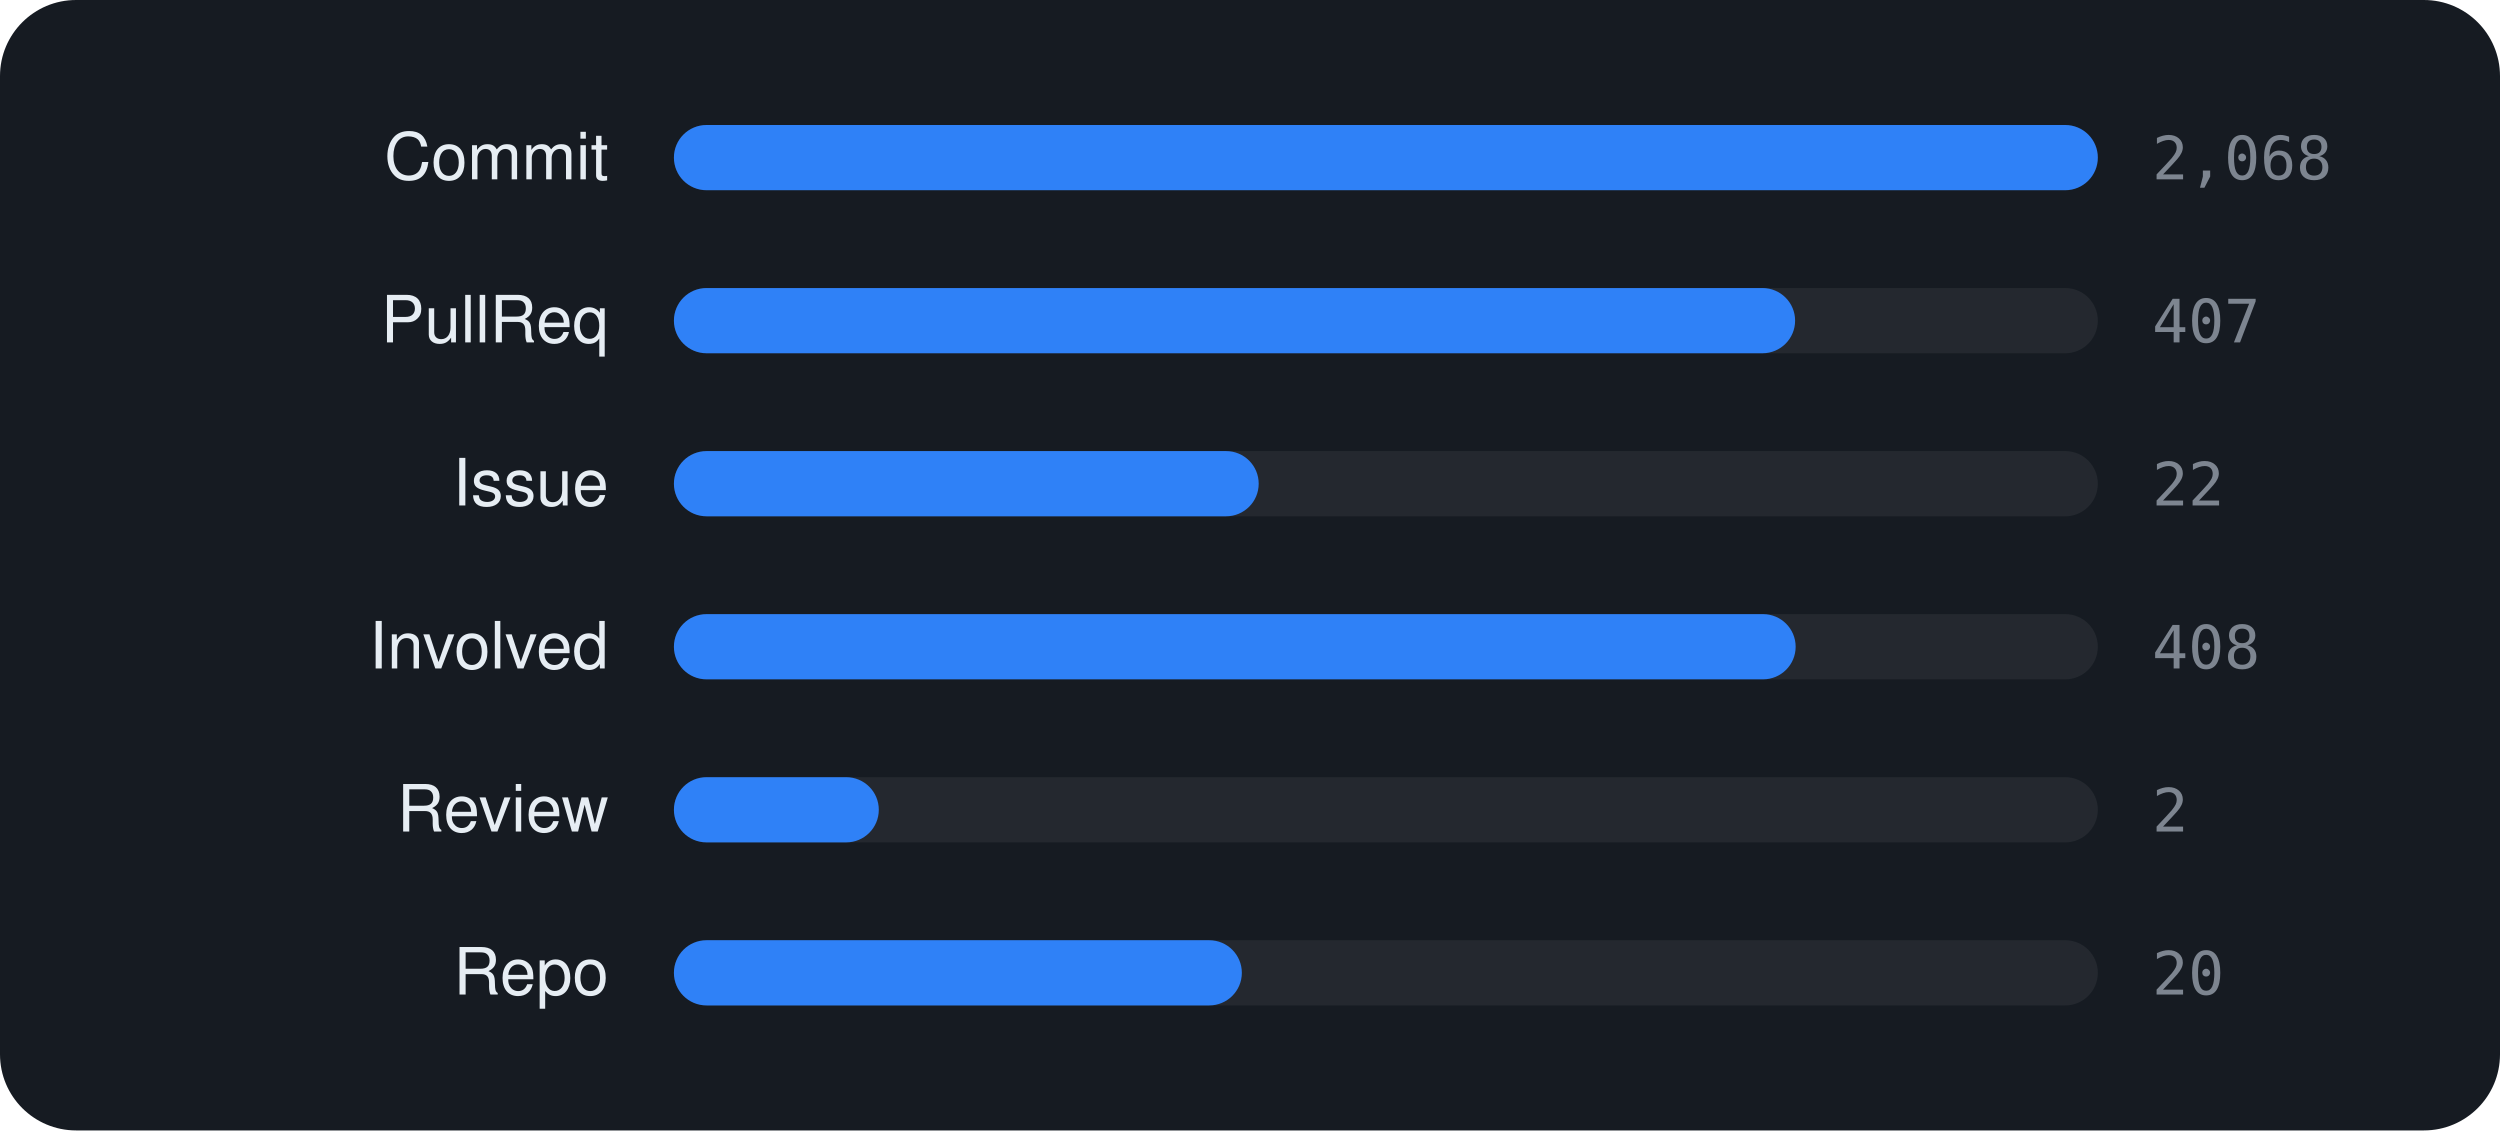
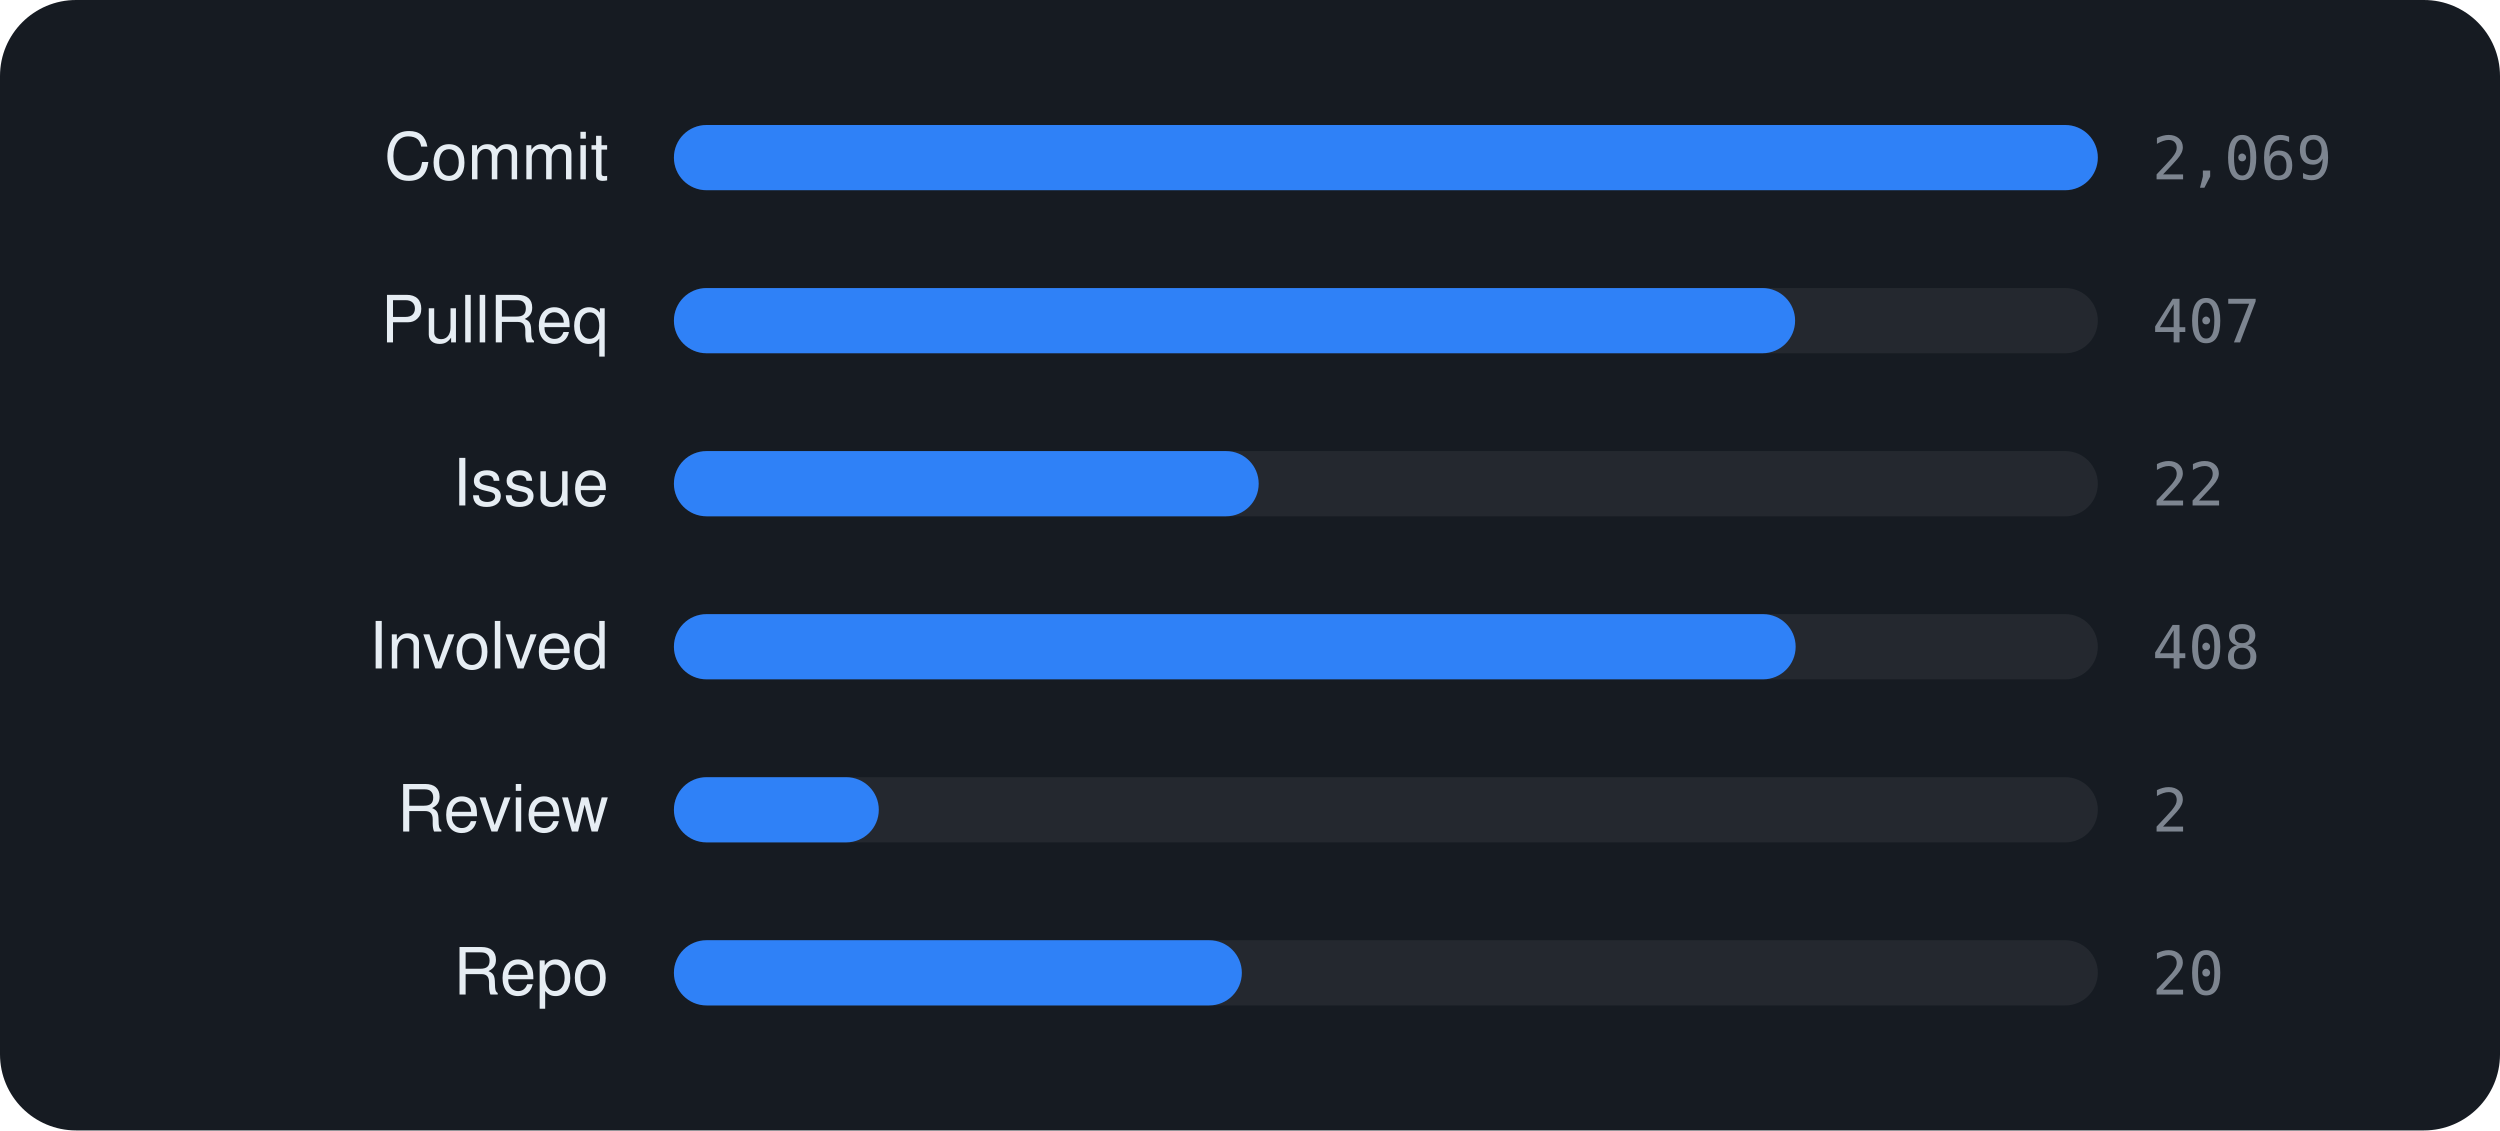
<svg xmlns="http://www.w3.org/2000/svg" viewBox="0 0 460 208" width="460" height="208" font-family="-apple-system,BlinkMacSystemFont,'Segoe UI',Helvetica,Arial,sans-serif">
  <rect width="460" height="208" rx="14" fill="#161b22" />
  <text x="112" y="33" text-anchor="end" font-size="12" fill="#e6edf3">Commit</text>
  <rect x="124" y="23" width="262" height="12" rx="6" fill="rgba(255,255,255,0.06)" />
  <rect x="124" y="23" width="262.0" height="12" rx="6" fill="#2f81f7" />
-   <text x="396" y="33" font-size="11" font-family="monospace" fill="#7d8590">2,068</text>
+   <text x="396" y="33" font-size="11" font-family="monospace" fill="#7d8590">2,069</text>
  <text x="112" y="63" text-anchor="end" font-size="12" fill="#e6edf3">PullReq</text>
  <rect x="124" y="53" width="262" height="12" rx="6" fill="rgba(255,255,255,0.06)" />
  <rect x="124" y="53" width="206.3" height="12" rx="6" fill="#2f81f7" />
  <text x="396" y="63" font-size="11" font-family="monospace" fill="#7d8590">407</text>
  <text x="112" y="93" text-anchor="end" font-size="12" fill="#e6edf3">Issue</text>
  <rect x="124" y="83" width="262" height="12" rx="6" fill="rgba(255,255,255,0.06)" />
  <rect x="124" y="83" width="107.6" height="12" rx="6" fill="#2f81f7" />
  <text x="396" y="93" font-size="11" font-family="monospace" fill="#7d8590">22</text>
  <text x="112" y="123" text-anchor="end" font-size="12" fill="#e6edf3">Involved</text>
  <rect x="124" y="113" width="262" height="12" rx="6" fill="rgba(255,255,255,0.06)" />
  <rect x="124" y="113" width="206.4" height="12" rx="6" fill="#2f81f7" />
  <text x="396" y="123" font-size="11" font-family="monospace" fill="#7d8590">408</text>
  <text x="112" y="153" text-anchor="end" font-size="12" fill="#e6edf3">Review</text>
  <rect x="124" y="143" width="262" height="12" rx="6" fill="rgba(255,255,255,0.06)" />
  <rect x="124" y="143" width="37.7" height="12" rx="6" fill="#2f81f7" />
  <text x="396" y="153" font-size="11" font-family="monospace" fill="#7d8590">2</text>
  <text x="112" y="183" text-anchor="end" font-size="12" fill="#e6edf3">Repo</text>
  <rect x="124" y="173" width="262" height="12" rx="6" fill="rgba(255,255,255,0.06)" />
  <rect x="124" y="173" width="104.5" height="12" rx="6" fill="#2f81f7" />
  <text x="396" y="183" font-size="11" font-family="monospace" fill="#7d8590">20</text>
</svg>
